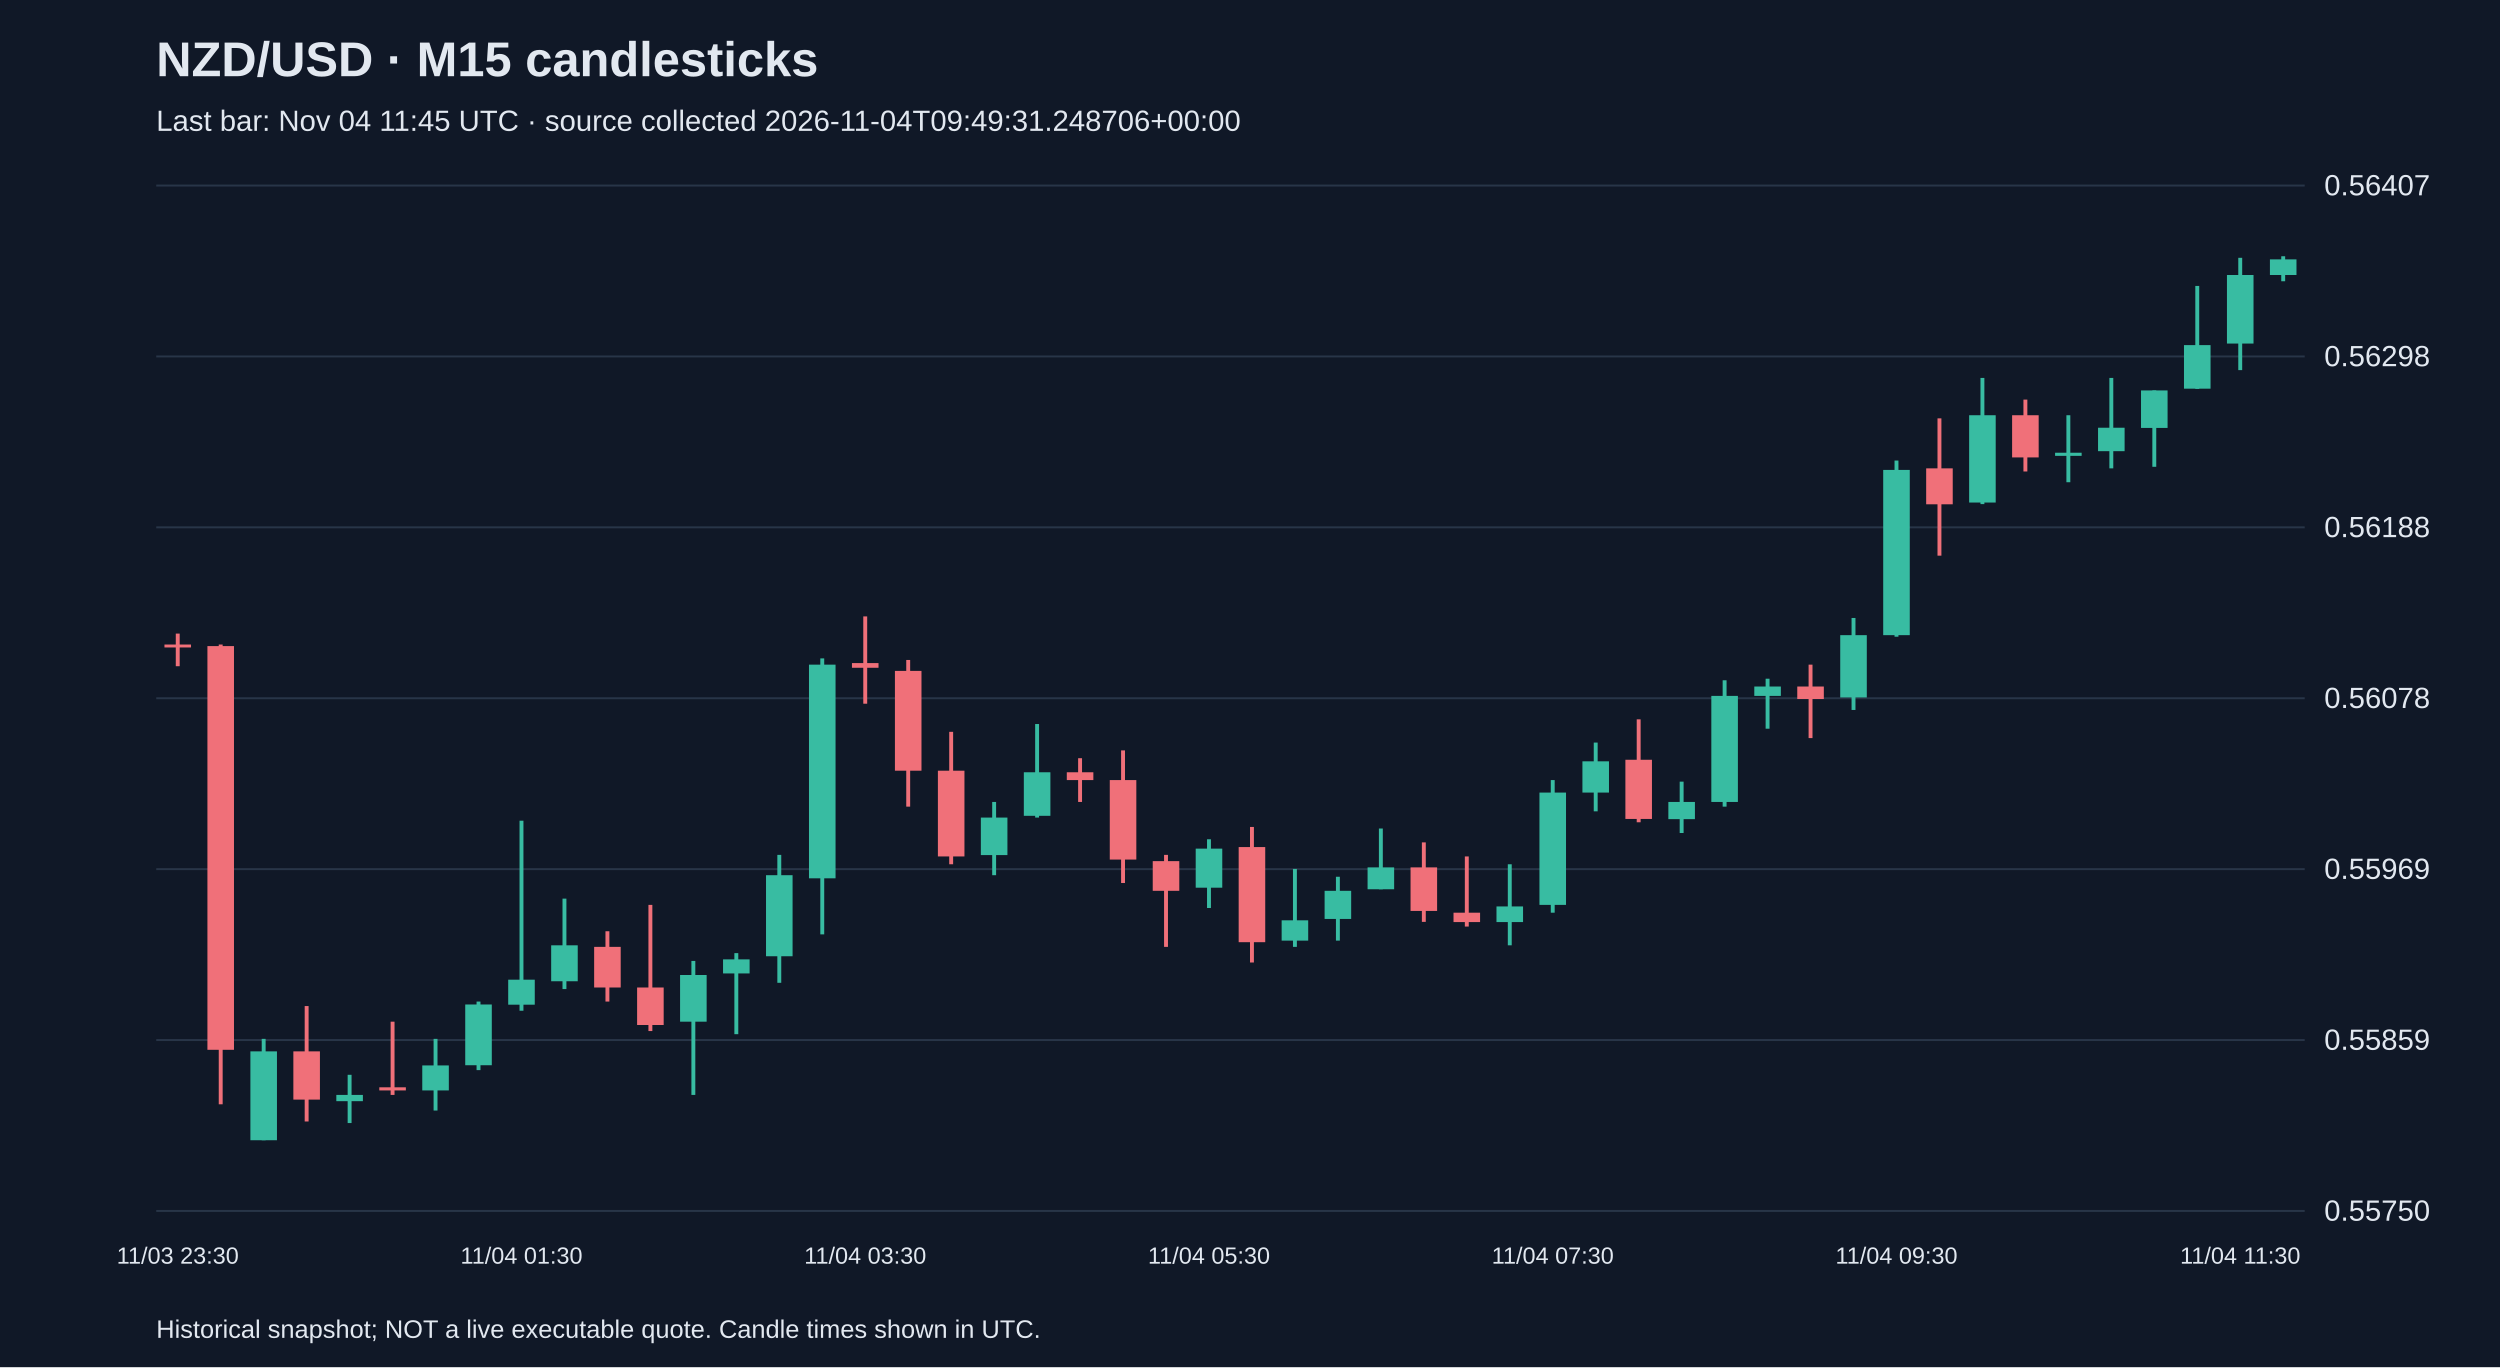
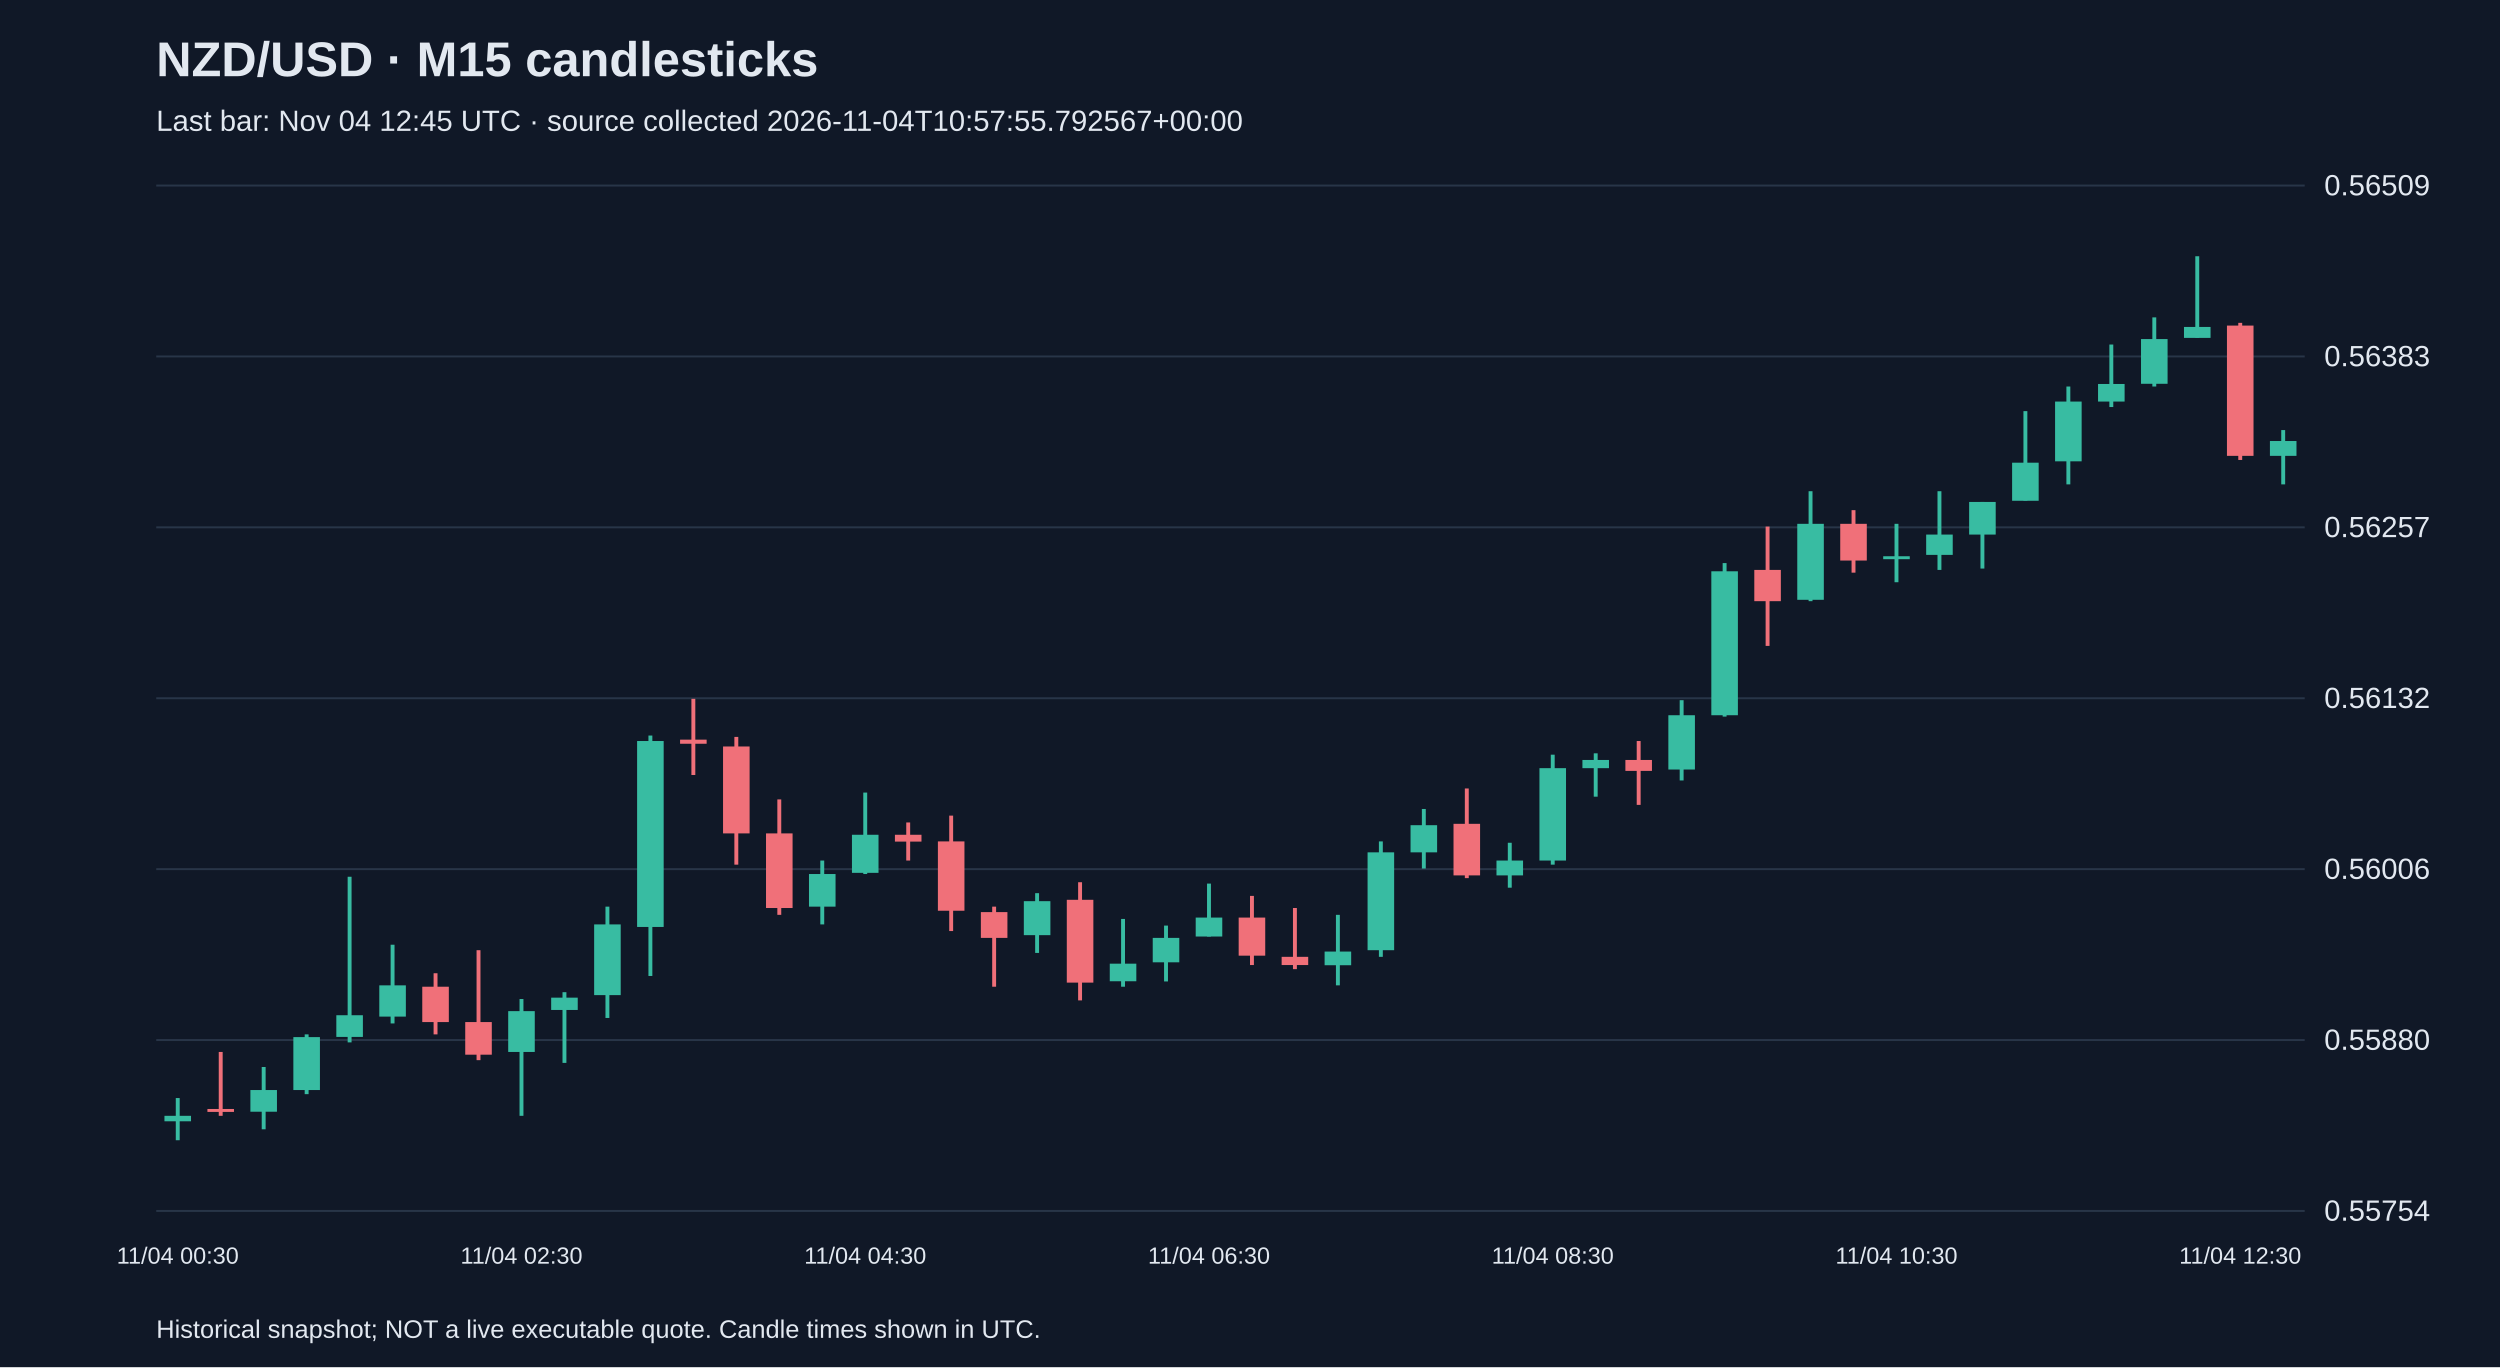
<svg xmlns="http://www.w3.org/2000/svg" viewBox="0 0 1280 700">
  <rect width="100%" height="100%" fill="#101827" />
  <style>text{font-family:Arial,sans-serif;fill:#e2e8f0}</style>
  <text x="80" y="39" font-size="25" font-weight="bold">NZD/USD · M15 candlesticks</text>
-   <text x="80" y="67" font-size="15" fill="#a6b1c5">Last bar: Nov 04 11:45 UTC · source collected 2026-11-04T09:49:31.248706+00:00</text>
+   <text x="80" y="67" font-size="15" fill="#a6b1c5">Last bar: Nov 04 12:45 UTC · source collected 2026-11-04T10:57:55.792567+00:00</text>
  <line x1="80" y1="620.0" x2="1180" y2="620.0" stroke="#283548" />
-   <text x="1190" y="625.0" font-size="15">0.55750</text>
+   <text x="1190" y="625.0" font-size="15">0.55754</text>
  <line x1="80" y1="532.5" x2="1180" y2="532.5" stroke="#283548" />
-   <text x="1190" y="537.5" font-size="15">0.55859</text>
+   <text x="1190" y="537.5" font-size="15">0.55880</text>
  <line x1="80" y1="445.0" x2="1180" y2="445.0" stroke="#283548" />
-   <text x="1190" y="450.0" font-size="15">0.55969</text>
+   <text x="1190" y="450.0" font-size="15">0.56006</text>
  <line x1="80" y1="357.5" x2="1180" y2="357.5" stroke="#283548" />
-   <text x="1190" y="362.5" font-size="15">0.56078</text>
+   <text x="1190" y="362.5" font-size="15">0.56132</text>
  <line x1="80" y1="270.0" x2="1180" y2="270.0" stroke="#283548" />
-   <text x="1190" y="275.0" font-size="15">0.56188</text>
+   <text x="1190" y="275.0" font-size="15">0.56257</text>
  <line x1="80" y1="182.5" x2="1180" y2="182.5" stroke="#283548" />
-   <text x="1190" y="187.5" font-size="15">0.56298</text>
+   <text x="1190" y="187.5" font-size="15">0.56383</text>
  <line x1="80" y1="95.0" x2="1180" y2="95.0" stroke="#283548" />
-   <text x="1190" y="100.0" font-size="15">0.56407</text>
-   <line x1="91.0" y1="324.4" x2="91.0" y2="341.1" stroke="#f07079" stroke-width="2" />
-   <rect x="84.2" y="330.0" width="13.6" height="1.5" fill="#f07079" />
-   <text x="91.0" y="647" text-anchor="middle" font-size="12">11/03 23:30</text>
-   <line x1="113.0" y1="330.0" x2="113.0" y2="565.4" stroke="#f07079" stroke-width="2" />
-   <rect x="106.2" y="330.8" width="13.6" height="206.7" fill="#f07079" />
-   <line x1="135.0" y1="531.9" x2="135.0" y2="583.8" stroke="#38bca2" stroke-width="2" />
-   <rect x="128.2" y="538.3" width="13.6" height="45.5" fill="#38bca2" />
-   <line x1="157.0" y1="515.1" x2="157.0" y2="574.2" stroke="#f07079" stroke-width="2" />
-   <rect x="150.2" y="538.3" width="13.6" height="24.7" fill="#f07079" />
-   <line x1="179.0" y1="550.3" x2="179.0" y2="575.0" stroke="#38bca2" stroke-width="2" />
-   <rect x="172.2" y="560.6" width="13.6" height="3.2" fill="#38bca2" />
-   <line x1="201.0" y1="523.1" x2="201.0" y2="560.6" stroke="#f07079" stroke-width="2" />
-   <rect x="194.2" y="556.7" width="13.6" height="1.6" fill="#f07079" />
-   <line x1="223.0" y1="531.9" x2="223.0" y2="568.6" stroke="#38bca2" stroke-width="2" />
-   <rect x="216.2" y="545.5" width="13.6" height="12.8" fill="#38bca2" />
-   <line x1="245.0" y1="512.8" x2="245.0" y2="547.9" stroke="#38bca2" stroke-width="2" />
-   <rect x="238.2" y="514.3" width="13.6" height="31.1" fill="#38bca2" />
-   <line x1="267.0" y1="420.2" x2="267.0" y2="517.5" stroke="#38bca2" stroke-width="2" />
-   <rect x="260.2" y="501.6" width="13.6" height="12.8" fill="#38bca2" />
-   <text x="267.0" y="647" text-anchor="middle" font-size="12">11/04 01:30</text>
-   <line x1="289.0" y1="460.1" x2="289.0" y2="506.4" stroke="#38bca2" stroke-width="2" />
-   <rect x="282.2" y="484.0" width="13.6" height="18.4" fill="#38bca2" />
-   <line x1="311.0" y1="476.8" x2="311.0" y2="512.8" stroke="#f07079" stroke-width="2" />
-   <rect x="304.2" y="484.8" width="13.6" height="20.8" fill="#f07079" />
-   <line x1="333.0" y1="463.3" x2="333.0" y2="527.9" stroke="#f07079" stroke-width="2" />
-   <rect x="326.2" y="505.6" width="13.6" height="19.2" fill="#f07079" />
-   <line x1="355.0" y1="492.0" x2="355.0" y2="560.6" stroke="#38bca2" stroke-width="2" />
-   <rect x="348.2" y="499.2" width="13.6" height="23.9" fill="#38bca2" />
-   <line x1="377.0" y1="488.0" x2="377.0" y2="529.5" stroke="#38bca2" stroke-width="2" />
-   <rect x="370.2" y="491.2" width="13.6" height="7.2" fill="#38bca2" />
-   <line x1="399.0" y1="437.7" x2="399.0" y2="503.2" stroke="#38bca2" stroke-width="2" />
-   <rect x="392.2" y="448.1" width="13.6" height="41.5" fill="#38bca2" />
-   <line x1="421.0" y1="337.1" x2="421.0" y2="478.4" stroke="#38bca2" stroke-width="2" />
-   <rect x="414.2" y="340.3" width="13.6" height="109.4" fill="#38bca2" />
-   <line x1="443.0" y1="315.6" x2="443.0" y2="360.3" stroke="#f07079" stroke-width="2" />
-   <rect x="436.2" y="339.5" width="13.6" height="2.4" fill="#f07079" />
-   <text x="443.0" y="647" text-anchor="middle" font-size="12">11/04 03:30</text>
-   <line x1="465.0" y1="337.9" x2="465.0" y2="413.0" stroke="#f07079" stroke-width="2" />
-   <rect x="458.2" y="343.5" width="13.6" height="51.1" fill="#f07079" />
-   <line x1="487.0" y1="374.7" x2="487.0" y2="442.5" stroke="#f07079" stroke-width="2" />
-   <rect x="480.2" y="394.6" width="13.6" height="43.9" fill="#f07079" />
-   <line x1="509.0" y1="410.6" x2="509.0" y2="448.1" stroke="#38bca2" stroke-width="2" />
-   <rect x="502.2" y="418.6" width="13.6" height="19.2" fill="#38bca2" />
-   <line x1="531.0" y1="370.7" x2="531.0" y2="418.6" stroke="#38bca2" stroke-width="2" />
-   <rect x="524.2" y="395.4" width="13.6" height="22.3" fill="#38bca2" />
-   <line x1="553.0" y1="388.2" x2="553.0" y2="410.6" stroke="#f07079" stroke-width="2" />
-   <rect x="546.2" y="395.4" width="13.6" height="4.0" fill="#f07079" />
-   <line x1="575.0" y1="384.2" x2="575.0" y2="452.1" stroke="#f07079" stroke-width="2" />
-   <rect x="568.2" y="399.4" width="13.6" height="40.7" fill="#f07079" />
-   <line x1="597.0" y1="437.7" x2="597.0" y2="484.8" stroke="#f07079" stroke-width="2" />
-   <rect x="590.2" y="440.9" width="13.6" height="15.2" fill="#f07079" />
-   <line x1="619.0" y1="429.7" x2="619.0" y2="464.9" stroke="#38bca2" stroke-width="2" />
-   <rect x="612.2" y="434.5" width="13.6" height="20.0" fill="#38bca2" />
-   <text x="619.0" y="647" text-anchor="middle" font-size="12">11/04 05:30</text>
-   <line x1="641.0" y1="423.4" x2="641.0" y2="492.8" stroke="#f07079" stroke-width="2" />
-   <rect x="634.2" y="433.7" width="13.6" height="48.7" fill="#f07079" />
-   <line x1="663.0" y1="444.9" x2="663.0" y2="484.8" stroke="#38bca2" stroke-width="2" />
-   <rect x="656.2" y="471.2" width="13.6" height="10.4" fill="#38bca2" />
-   <line x1="685.0" y1="448.9" x2="685.0" y2="481.6" stroke="#38bca2" stroke-width="2" />
-   <rect x="678.2" y="456.1" width="13.6" height="14.4" fill="#38bca2" />
-   <line x1="707.0" y1="424.2" x2="707.0" y2="455.3" stroke="#38bca2" stroke-width="2" />
-   <rect x="700.2" y="444.1" width="13.6" height="11.2" fill="#38bca2" />
-   <line x1="729.0" y1="431.3" x2="729.0" y2="472.0" stroke="#f07079" stroke-width="2" />
-   <rect x="722.2" y="444.1" width="13.6" height="22.3" fill="#f07079" />
-   <line x1="751.0" y1="438.5" x2="751.0" y2="474.4" stroke="#f07079" stroke-width="2" />
-   <rect x="744.2" y="467.3" width="13.6" height="4.8" fill="#f07079" />
-   <line x1="773.0" y1="442.5" x2="773.0" y2="484.0" stroke="#38bca2" stroke-width="2" />
-   <rect x="766.2" y="464.1" width="13.6" height="8.0" fill="#38bca2" />
-   <line x1="795.0" y1="399.4" x2="795.0" y2="467.3" stroke="#38bca2" stroke-width="2" />
-   <rect x="788.2" y="405.8" width="13.6" height="57.5" fill="#38bca2" />
-   <text x="795.0" y="647" text-anchor="middle" font-size="12">11/04 07:30</text>
-   <line x1="817.0" y1="380.2" x2="817.0" y2="415.4" stroke="#38bca2" stroke-width="2" />
-   <rect x="810.2" y="389.8" width="13.6" height="16.0" fill="#38bca2" />
-   <line x1="839.0" y1="368.3" x2="839.0" y2="421.0" stroke="#f07079" stroke-width="2" />
-   <rect x="832.2" y="389.0" width="13.6" height="30.3" fill="#f07079" />
-   <line x1="861.0" y1="400.2" x2="861.0" y2="426.5" stroke="#38bca2" stroke-width="2" />
-   <rect x="854.2" y="410.6" width="13.6" height="8.8" fill="#38bca2" />
-   <line x1="883.0" y1="348.3" x2="883.0" y2="413.0" stroke="#38bca2" stroke-width="2" />
-   <rect x="876.2" y="356.3" width="13.6" height="54.3" fill="#38bca2" />
-   <line x1="905.0" y1="347.5" x2="905.0" y2="373.1" stroke="#38bca2" stroke-width="2" />
-   <rect x="898.2" y="351.5" width="13.6" height="4.8" fill="#38bca2" />
-   <line x1="927.0" y1="340.3" x2="927.0" y2="377.9" stroke="#f07079" stroke-width="2" />
-   <rect x="920.2" y="351.5" width="13.6" height="6.4" fill="#f07079" />
-   <line x1="949.0" y1="316.4" x2="949.0" y2="363.5" stroke="#38bca2" stroke-width="2" />
-   <rect x="942.2" y="325.2" width="13.6" height="31.9" fill="#38bca2" />
-   <line x1="971.0" y1="235.8" x2="971.0" y2="326.0" stroke="#38bca2" stroke-width="2" />
-   <rect x="964.2" y="240.6" width="13.6" height="84.6" fill="#38bca2" />
-   <text x="971.0" y="647" text-anchor="middle" font-size="12">11/04 09:30</text>
-   <line x1="993.0" y1="214.2" x2="993.0" y2="284.5" stroke="#f07079" stroke-width="2" />
-   <rect x="986.2" y="239.8" width="13.6" height="18.4" fill="#f07079" />
-   <line x1="1015.0" y1="193.5" x2="1015.0" y2="258.1" stroke="#38bca2" stroke-width="2" />
-   <rect x="1008.2" y="212.6" width="13.6" height="44.7" fill="#38bca2" />
-   <line x1="1037.0" y1="204.6" x2="1037.0" y2="241.4" stroke="#f07079" stroke-width="2" />
-   <rect x="1030.2" y="212.6" width="13.6" height="21.6" fill="#f07079" />
-   <line x1="1059.0" y1="212.6" x2="1059.0" y2="246.9" stroke="#38bca2" stroke-width="2" />
-   <rect x="1052.2" y="231.8" width="13.6" height="1.6" fill="#38bca2" />
-   <line x1="1081.0" y1="193.5" x2="1081.0" y2="239.8" stroke="#38bca2" stroke-width="2" />
-   <rect x="1074.2" y="219.0" width="13.6" height="12.0" fill="#38bca2" />
-   <line x1="1103.0" y1="199.9" x2="1103.0" y2="239.0" stroke="#38bca2" stroke-width="2" />
-   <rect x="1096.2" y="199.9" width="13.6" height="19.2" fill="#38bca2" />
-   <line x1="1125.0" y1="146.4" x2="1125.0" y2="199.1" stroke="#38bca2" stroke-width="2" />
-   <rect x="1118.2" y="176.7" width="13.6" height="22.3" fill="#38bca2" />
-   <line x1="1147.0" y1="132.0" x2="1147.0" y2="189.5" stroke="#38bca2" stroke-width="2" />
-   <rect x="1140.2" y="140.8" width="13.6" height="35.1" fill="#38bca2" />
-   <text x="1147.0" y="647" text-anchor="middle" font-size="12">11/04 11:30</text>
-   <line x1="1169.0" y1="131.2" x2="1169.0" y2="144.0" stroke="#38bca2" stroke-width="2" />
-   <rect x="1162.2" y="132.8" width="13.6" height="8.0" fill="#38bca2" />
+   <text x="1190" y="100.0" font-size="15">0.56509</text>
+   <line x1="91.0" y1="562.2" x2="91.0" y2="583.8" stroke="#38bca2" stroke-width="2" />
+   <rect x="84.2" y="571.3" width="13.6" height="2.8" fill="#38bca2" />
+   <text x="91.0" y="647" text-anchor="middle" font-size="12">11/04 00:30</text>
+   <line x1="113.0" y1="538.6" x2="113.0" y2="571.3" stroke="#f07079" stroke-width="2" />
+   <rect x="106.2" y="567.8" width="13.6" height="1.5" fill="#f07079" />
+   <line x1="135.0" y1="546.3" x2="135.0" y2="578.2" stroke="#38bca2" stroke-width="2" />
+   <rect x="128.2" y="558.1" width="13.6" height="11.1" fill="#38bca2" />
+   <line x1="157.0" y1="529.6" x2="157.0" y2="560.2" stroke="#38bca2" stroke-width="2" />
+   <rect x="150.2" y="531.0" width="13.6" height="27.1" fill="#38bca2" />
+   <line x1="179.0" y1="448.9" x2="179.0" y2="533.7" stroke="#38bca2" stroke-width="2" />
+   <rect x="172.2" y="519.8" width="13.6" height="11.1" fill="#38bca2" />
+   <line x1="201.0" y1="483.7" x2="201.0" y2="524.0" stroke="#38bca2" stroke-width="2" />
+   <rect x="194.2" y="504.5" width="13.6" height="16.0" fill="#38bca2" />
+   <line x1="223.0" y1="498.3" x2="223.0" y2="529.6" stroke="#f07079" stroke-width="2" />
+   <rect x="216.2" y="505.2" width="13.6" height="18.1" fill="#f07079" />
+   <line x1="245.0" y1="486.5" x2="245.0" y2="542.8" stroke="#f07079" stroke-width="2" />
+   <rect x="238.2" y="523.3" width="13.6" height="16.7" fill="#f07079" />
+   <line x1="267.0" y1="511.5" x2="267.0" y2="571.3" stroke="#38bca2" stroke-width="2" />
+   <rect x="260.2" y="517.7" width="13.6" height="20.9" fill="#38bca2" />
+   <text x="267.0" y="647" text-anchor="middle" font-size="12">11/04 02:30</text>
+   <line x1="289.0" y1="508.0" x2="289.0" y2="544.2" stroke="#38bca2" stroke-width="2" />
+   <rect x="282.2" y="510.8" width="13.6" height="6.3" fill="#38bca2" />
+   <line x1="311.0" y1="464.2" x2="311.0" y2="521.2" stroke="#38bca2" stroke-width="2" />
+   <rect x="304.2" y="473.3" width="13.6" height="36.2" fill="#38bca2" />
+   <line x1="333.0" y1="376.6" x2="333.0" y2="499.7" stroke="#38bca2" stroke-width="2" />
+   <rect x="326.2" y="379.4" width="13.6" height="95.2" fill="#38bca2" />
+   <line x1="355.0" y1="357.8" x2="355.0" y2="396.8" stroke="#f07079" stroke-width="2" />
+   <rect x="348.2" y="378.7" width="13.6" height="2.1" fill="#f07079" />
+   <line x1="377.0" y1="377.3" x2="377.0" y2="442.7" stroke="#f07079" stroke-width="2" />
+   <rect x="370.2" y="382.2" width="13.6" height="44.5" fill="#f07079" />
+   <line x1="399.0" y1="409.3" x2="399.0" y2="468.4" stroke="#f07079" stroke-width="2" />
+   <rect x="392.2" y="426.7" width="13.6" height="38.2" fill="#f07079" />
+   <line x1="421.0" y1="440.6" x2="421.0" y2="473.3" stroke="#38bca2" stroke-width="2" />
+   <rect x="414.2" y="447.5" width="13.6" height="16.7" fill="#38bca2" />
+   <line x1="443.0" y1="405.8" x2="443.0" y2="447.5" stroke="#38bca2" stroke-width="2" />
+   <rect x="436.2" y="427.4" width="13.6" height="19.5" fill="#38bca2" />
+   <text x="443.0" y="647" text-anchor="middle" font-size="12">11/04 04:30</text>
+   <line x1="465.0" y1="421.1" x2="465.0" y2="440.6" stroke="#f07079" stroke-width="2" />
+   <rect x="458.2" y="427.4" width="13.6" height="3.5" fill="#f07079" />
+   <line x1="487.0" y1="417.6" x2="487.0" y2="476.7" stroke="#f07079" stroke-width="2" />
+   <rect x="480.2" y="430.8" width="13.6" height="35.5" fill="#f07079" />
+   <line x1="509.0" y1="464.2" x2="509.0" y2="505.2" stroke="#f07079" stroke-width="2" />
+   <rect x="502.2" y="467.0" width="13.6" height="13.2" fill="#f07079" />
+   <line x1="531.0" y1="457.3" x2="531.0" y2="487.9" stroke="#38bca2" stroke-width="2" />
+   <rect x="524.2" y="461.4" width="13.6" height="17.4" fill="#38bca2" />
+   <line x1="553.0" y1="451.7" x2="553.0" y2="512.2" stroke="#f07079" stroke-width="2" />
+   <rect x="546.2" y="460.7" width="13.6" height="42.4" fill="#f07079" />
+   <line x1="575.0" y1="470.5" x2="575.0" y2="505.2" stroke="#38bca2" stroke-width="2" />
+   <rect x="568.2" y="493.4" width="13.6" height="9.0" fill="#38bca2" />
+   <line x1="597.0" y1="473.9" x2="597.0" y2="502.5" stroke="#38bca2" stroke-width="2" />
+   <rect x="590.2" y="480.2" width="13.6" height="12.5" fill="#38bca2" />
+   <line x1="619.0" y1="452.4" x2="619.0" y2="479.5" stroke="#38bca2" stroke-width="2" />
+   <rect x="612.2" y="469.8" width="13.6" height="9.7" fill="#38bca2" />
+   <text x="619.0" y="647" text-anchor="middle" font-size="12">11/04 06:30</text>
+   <line x1="641.0" y1="458.7" x2="641.0" y2="494.1" stroke="#f07079" stroke-width="2" />
+   <rect x="634.2" y="469.8" width="13.6" height="19.5" fill="#f07079" />
+   <line x1="663.0" y1="464.9" x2="663.0" y2="496.2" stroke="#f07079" stroke-width="2" />
+   <rect x="656.2" y="489.9" width="13.6" height="4.2" fill="#f07079" />
+   <line x1="685.0" y1="468.4" x2="685.0" y2="504.5" stroke="#38bca2" stroke-width="2" />
+   <rect x="678.2" y="487.2" width="13.6" height="7.0" fill="#38bca2" />
+   <line x1="707.0" y1="430.8" x2="707.0" y2="489.9" stroke="#38bca2" stroke-width="2" />
+   <rect x="700.2" y="436.4" width="13.6" height="50.1" fill="#38bca2" />
+   <line x1="729.0" y1="414.2" x2="729.0" y2="444.7" stroke="#38bca2" stroke-width="2" />
+   <rect x="722.2" y="422.5" width="13.6" height="13.9" fill="#38bca2" />
+   <line x1="751.0" y1="403.7" x2="751.0" y2="449.6" stroke="#f07079" stroke-width="2" />
+   <rect x="744.2" y="421.8" width="13.6" height="26.4" fill="#f07079" />
+   <line x1="773.0" y1="431.5" x2="773.0" y2="454.5" stroke="#38bca2" stroke-width="2" />
+   <rect x="766.2" y="440.6" width="13.6" height="7.6" fill="#38bca2" />
+   <line x1="795.0" y1="386.4" x2="795.0" y2="442.7" stroke="#38bca2" stroke-width="2" />
+   <rect x="788.2" y="393.3" width="13.6" height="47.3" fill="#38bca2" />
+   <text x="795.0" y="647" text-anchor="middle" font-size="12">11/04 08:30</text>
+   <line x1="817.0" y1="385.7" x2="817.0" y2="407.9" stroke="#38bca2" stroke-width="2" />
+   <rect x="810.2" y="389.1" width="13.6" height="4.2" fill="#38bca2" />
+   <line x1="839.0" y1="379.4" x2="839.0" y2="412.1" stroke="#f07079" stroke-width="2" />
+   <rect x="832.2" y="389.1" width="13.6" height="5.6" fill="#f07079" />
+   <line x1="861.0" y1="358.5" x2="861.0" y2="399.6" stroke="#38bca2" stroke-width="2" />
+   <rect x="854.2" y="366.2" width="13.6" height="27.8" fill="#38bca2" />
+   <line x1="883.0" y1="288.3" x2="883.0" y2="366.9" stroke="#38bca2" stroke-width="2" />
+   <rect x="876.2" y="292.5" width="13.6" height="73.7" fill="#38bca2" />
+   <line x1="905.0" y1="269.6" x2="905.0" y2="330.7" stroke="#f07079" stroke-width="2" />
+   <rect x="898.2" y="291.8" width="13.6" height="16.0" fill="#f07079" />
+   <line x1="927.0" y1="251.5" x2="927.0" y2="307.8" stroke="#38bca2" stroke-width="2" />
+   <rect x="920.2" y="268.2" width="13.6" height="38.9" fill="#38bca2" />
+   <line x1="949.0" y1="261.2" x2="949.0" y2="293.2" stroke="#f07079" stroke-width="2" />
+   <rect x="942.2" y="268.2" width="13.6" height="18.8" fill="#f07079" />
+   <line x1="971.0" y1="268.2" x2="971.0" y2="298.1" stroke="#38bca2" stroke-width="2" />
+   <rect x="964.2" y="284.8" width="13.6" height="1.5" fill="#38bca2" />
+   <text x="971.0" y="647" text-anchor="middle" font-size="12">11/04 10:30</text>
+   <line x1="993.0" y1="251.5" x2="993.0" y2="291.8" stroke="#38bca2" stroke-width="2" />
+   <rect x="986.2" y="273.7" width="13.6" height="10.4" fill="#38bca2" />
+   <line x1="1015.0" y1="257.0" x2="1015.0" y2="291.1" stroke="#38bca2" stroke-width="2" />
+   <rect x="1008.2" y="257.0" width="13.6" height="16.7" fill="#38bca2" />
+   <line x1="1037.0" y1="210.5" x2="1037.0" y2="256.3" stroke="#38bca2" stroke-width="2" />
+   <rect x="1030.2" y="236.9" width="13.6" height="19.5" fill="#38bca2" />
+   <line x1="1059.0" y1="197.9" x2="1059.0" y2="248.0" stroke="#38bca2" stroke-width="2" />
+   <rect x="1052.2" y="205.6" width="13.6" height="30.6" fill="#38bca2" />
+   <line x1="1081.0" y1="176.4" x2="1081.0" y2="208.4" stroke="#38bca2" stroke-width="2" />
+   <rect x="1074.2" y="196.6" width="13.6" height="9.0" fill="#38bca2" />
+   <line x1="1103.0" y1="162.5" x2="1103.0" y2="197.9" stroke="#38bca2" stroke-width="2" />
+   <rect x="1096.2" y="173.6" width="13.6" height="22.9" fill="#38bca2" />
+   <line x1="1125.0" y1="131.2" x2="1125.0" y2="172.9" stroke="#38bca2" stroke-width="2" />
+   <rect x="1118.2" y="167.4" width="13.6" height="5.6" fill="#38bca2" />
+   <line x1="1147.0" y1="165.3" x2="1147.0" y2="235.5" stroke="#f07079" stroke-width="2" />
+   <rect x="1140.2" y="166.7" width="13.6" height="66.7" fill="#f07079" />
+   <text x="1147.0" y="647" text-anchor="middle" font-size="12">11/04 12:30</text>
+   <line x1="1169.0" y1="220.2" x2="1169.0" y2="248.0" stroke="#38bca2" stroke-width="2" />
+   <rect x="1162.2" y="225.8" width="13.6" height="7.6" fill="#38bca2" />
  <text x="80" y="685" font-size="13">Historical snapshot; NOT a live executable quote. Candle times shown in UTC.</text>
</svg>
